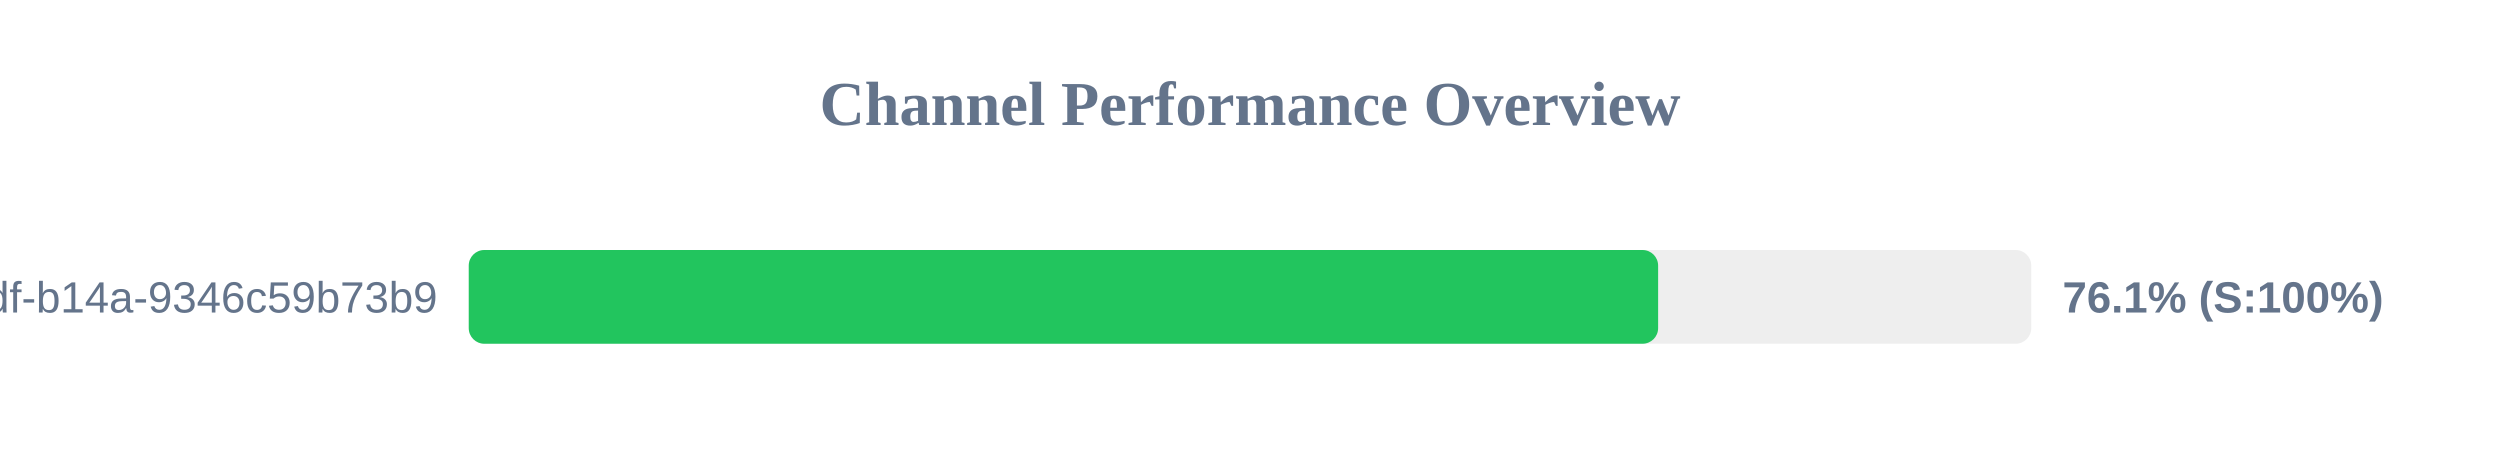
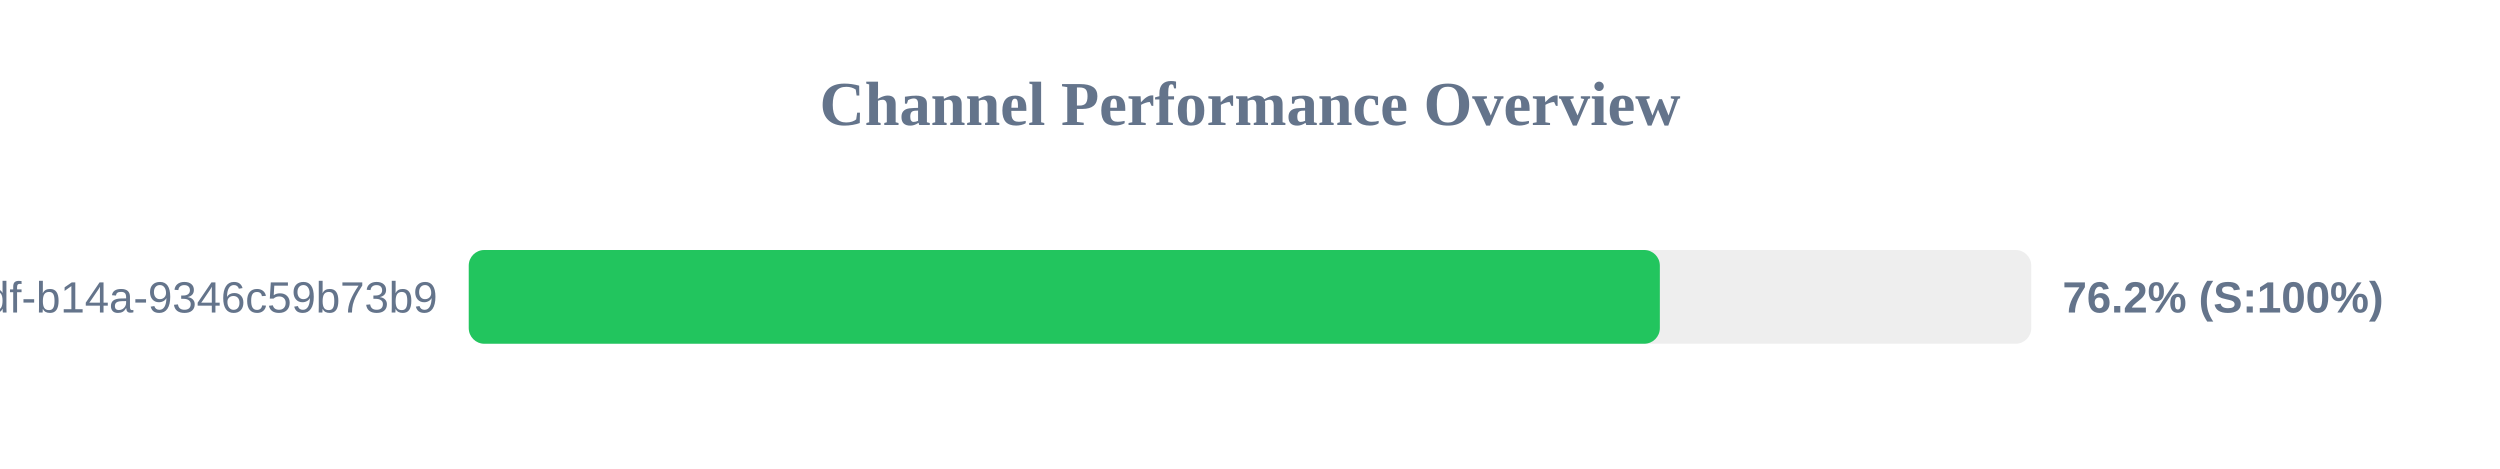
<svg xmlns="http://www.w3.org/2000/svg" width="800" height="150" version="1.1">
  <style>
        .row { font: 14px Arial; fill: #64748b; }
        .score { font: bold 14px Arial; fill: #64748b; }
    </style>
  <text x="400" y="40" text-anchor="middle" font-size="20px" font-weight="bold" fill="#64748b">Channel Performance Overview</text>
  <rect x="150" y="80" width="500" height="30" fill="#eee" rx="5" />
-   <rect x="150" y="80" width="380.6" height="30" fill="#22c55e" rx="5" />
+   <rect x="150" y="80" width="381.15" height="30" fill="#22c55e" rx="5" />
  <text x="140" y="100" text-anchor="end" class="row">?uuid=55ca7a9e-cf90-49df-b14a-9346c59b73b9</text>
-   <text x="660" y="100" text-anchor="start" class="score">76.1% (S:100%)</text>
+   <text x="660" y="100" text-anchor="start" class="score">76.2% (S:100%)</text>
</svg>
